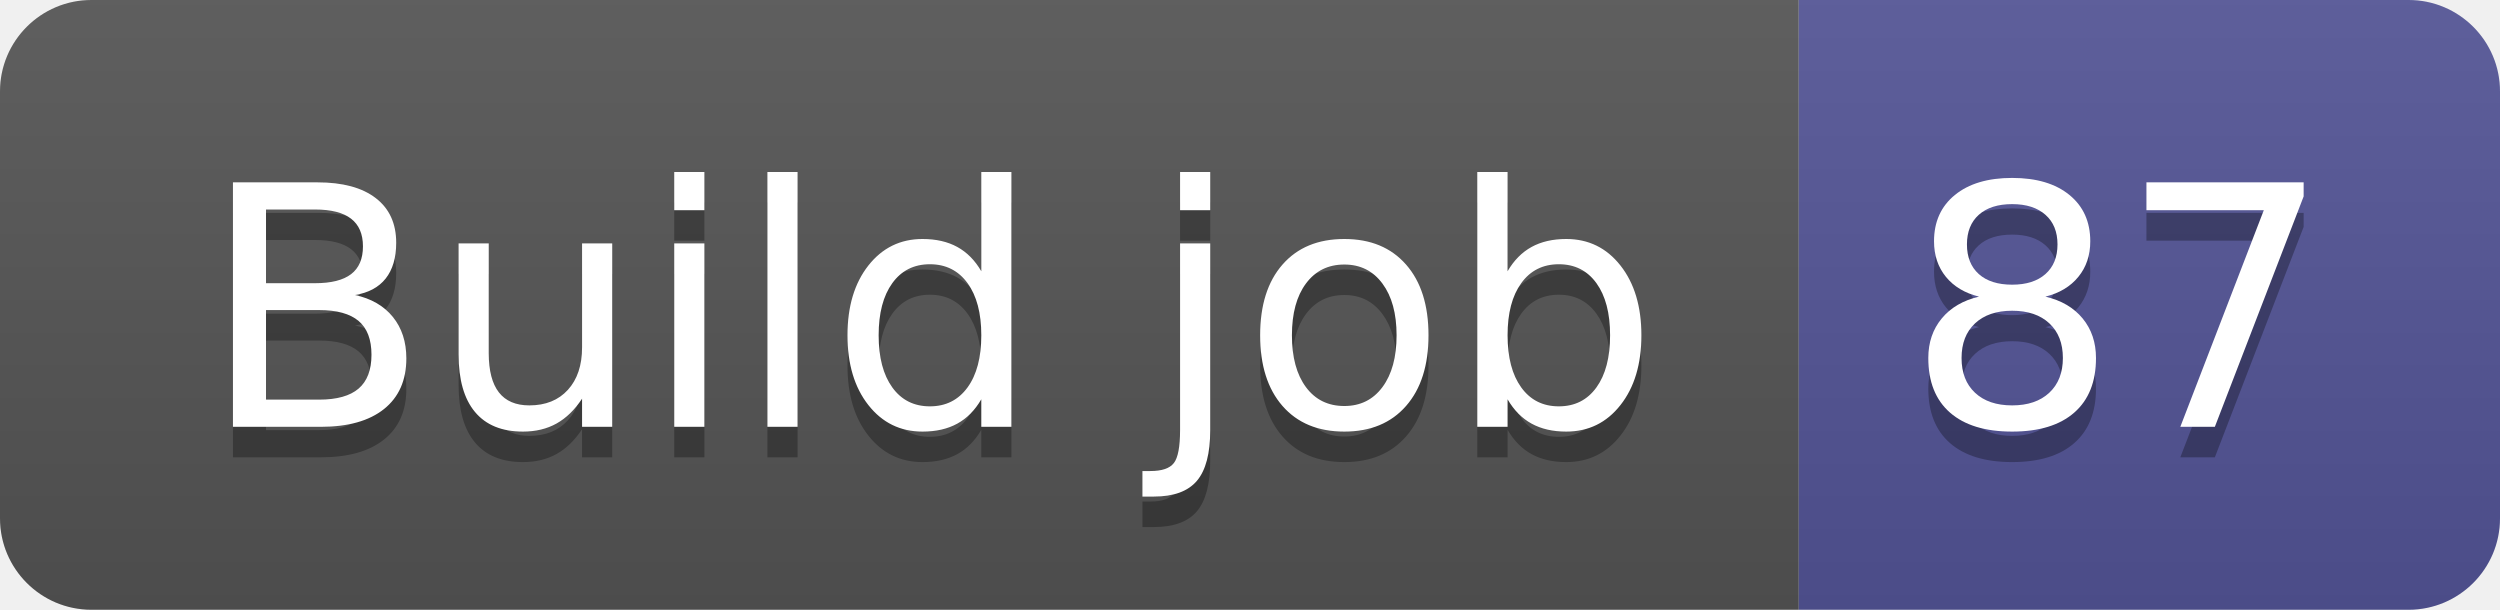
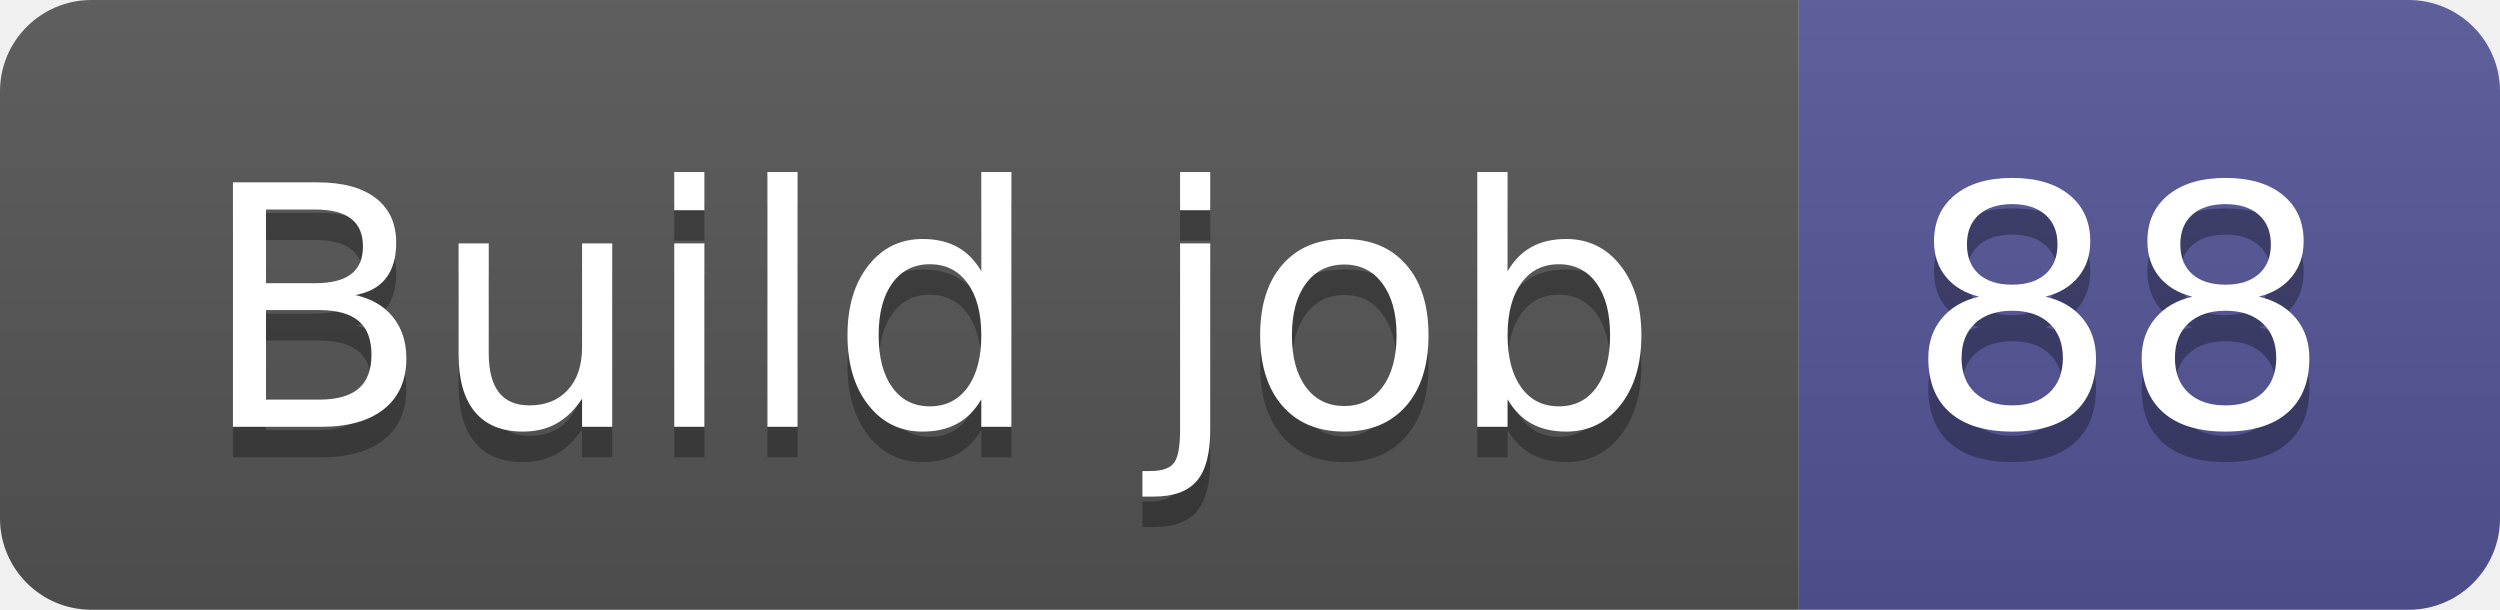
- <svg xmlns="http://www.w3.org/2000/svg" width="82" height="20" role="img" aria-label="Build job: 87">
+ <svg xmlns="http://www.w3.org/2000/svg" width="82" height="20" role="img" aria-label="Build job: 88">
  <linearGradient id="s" x2="0" y2="100%">
    <stop offset="0" stop-color="#bbb" stop-opacity=".1" />
    <stop offset="1" stop-opacity=".1" />
  </linearGradient>
  <clipPath id="r">
    <rect width="82" height="20" rx="3" fill="#fff" />
  </clipPath>
  <g clip-path="url(#r)">
    <rect width="59" height="20" fill="#555" />
    <rect x="59" width="23" height="20" fill="#535597" />
    <rect width="82" height="20" fill="url(#s)" />
  </g>
  <g fill="#fff" text-anchor="middle" font-family="Verdana,Geneva,DejaVu Sans,sans-serif" text-rendering="geometricPrecision" font-size="110">
    <text aria-hidden="true" x="305" y="150" fill="#010101" fill-opacity=".3" transform="scale(.1)" textLength="490">Build job</text>
    <text x="305" y="140" transform="scale(.1)" fill="#fff" textLength="490">Build job</text>
-     <text aria-hidden="true" x="695" y="150" fill="#010101" fill-opacity=".3" transform="scale(.1)" textLength="130">87</text>
-     <text x="695" y="140" transform="scale(.1)" fill="#fff" textLength="130">87</text>
+     <text aria-hidden="true" x="695" y="150" fill="#010101" fill-opacity=".3" transform="scale(.1)" textLength="130">88</text>
+     <text x="695" y="140" transform="scale(.1)" fill="#fff" textLength="130">88</text>
  </g>
</svg>
